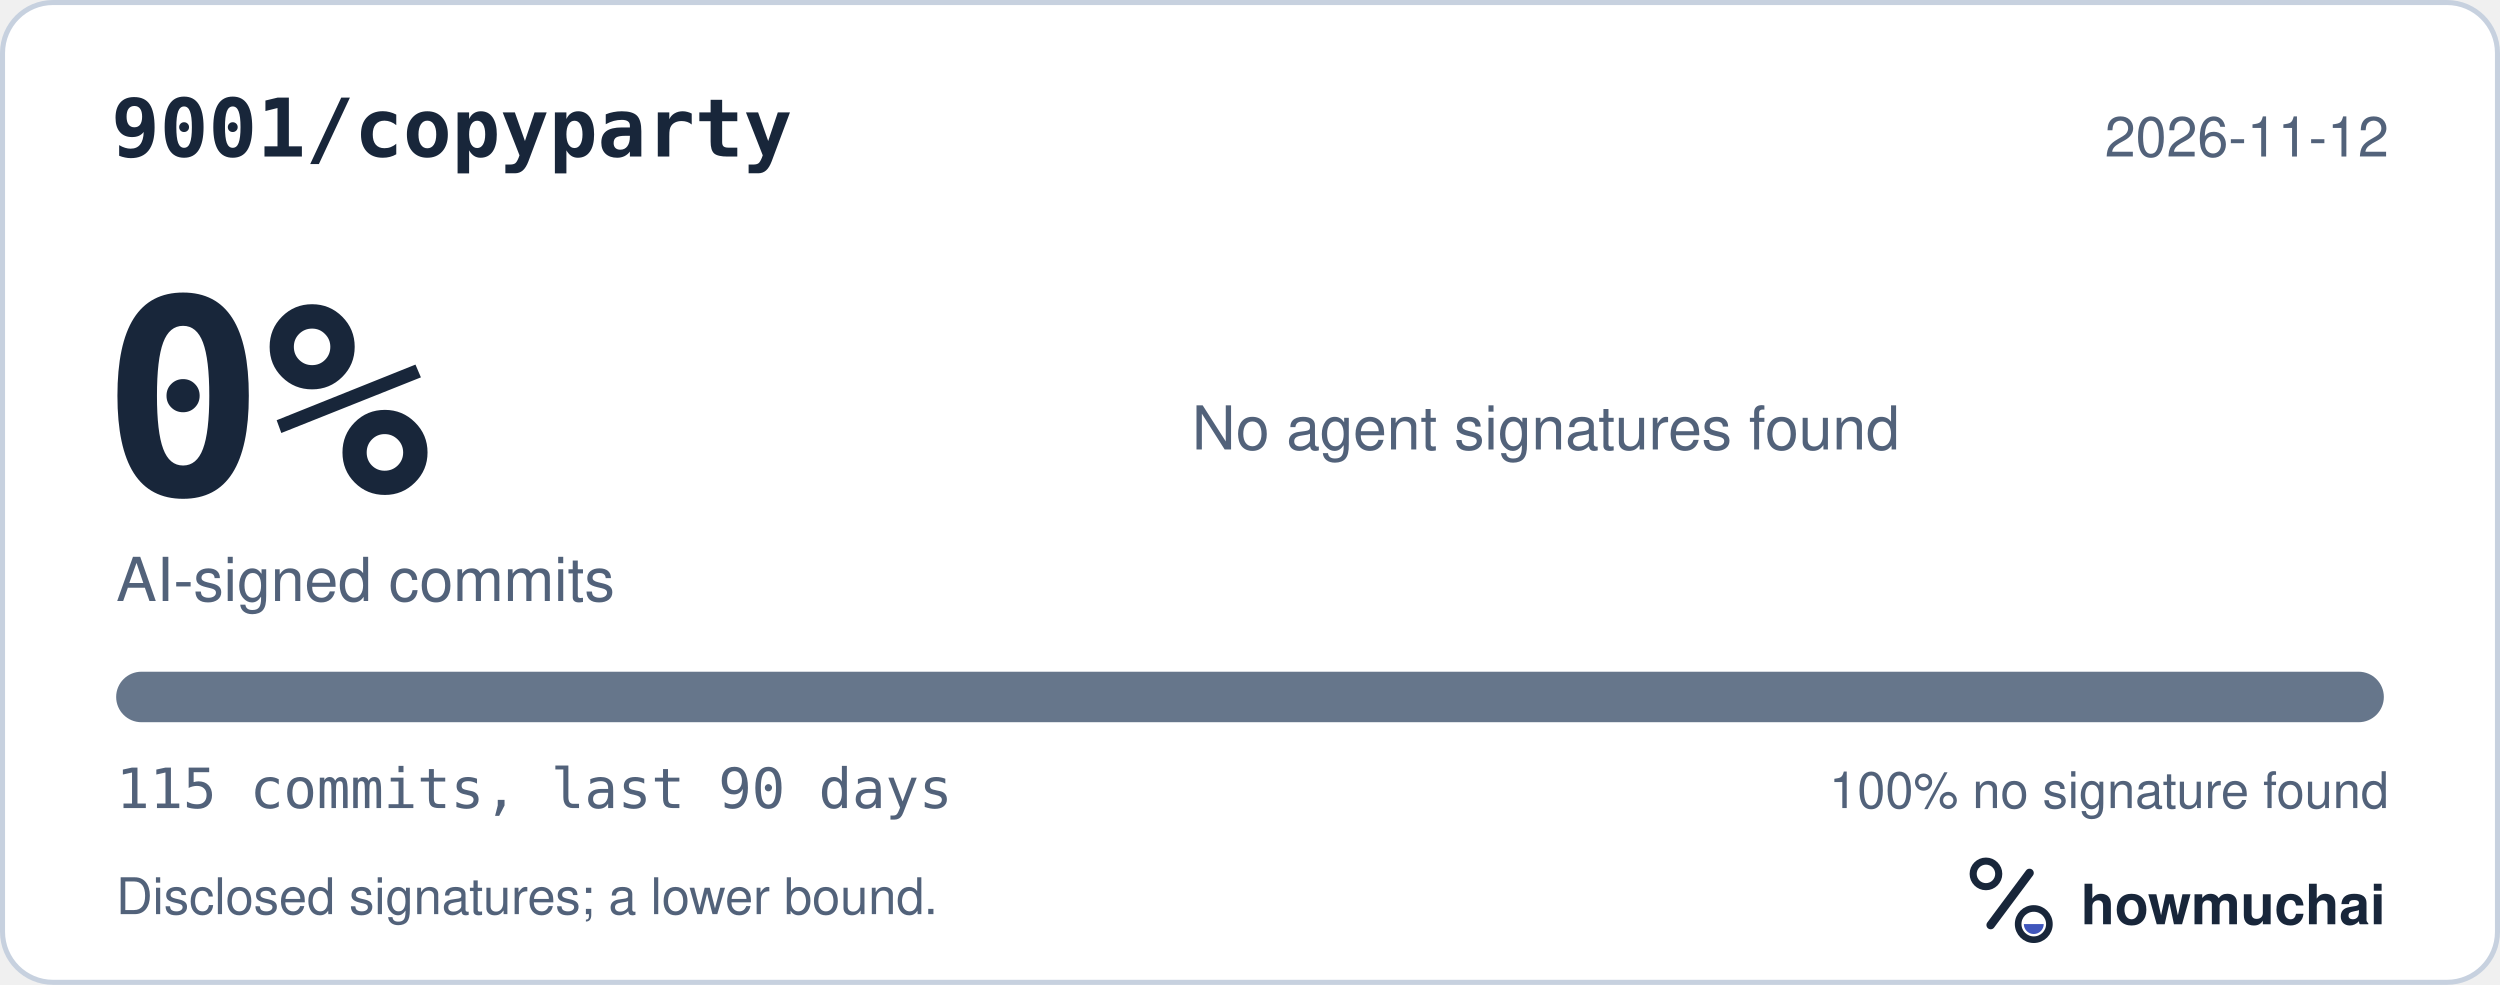
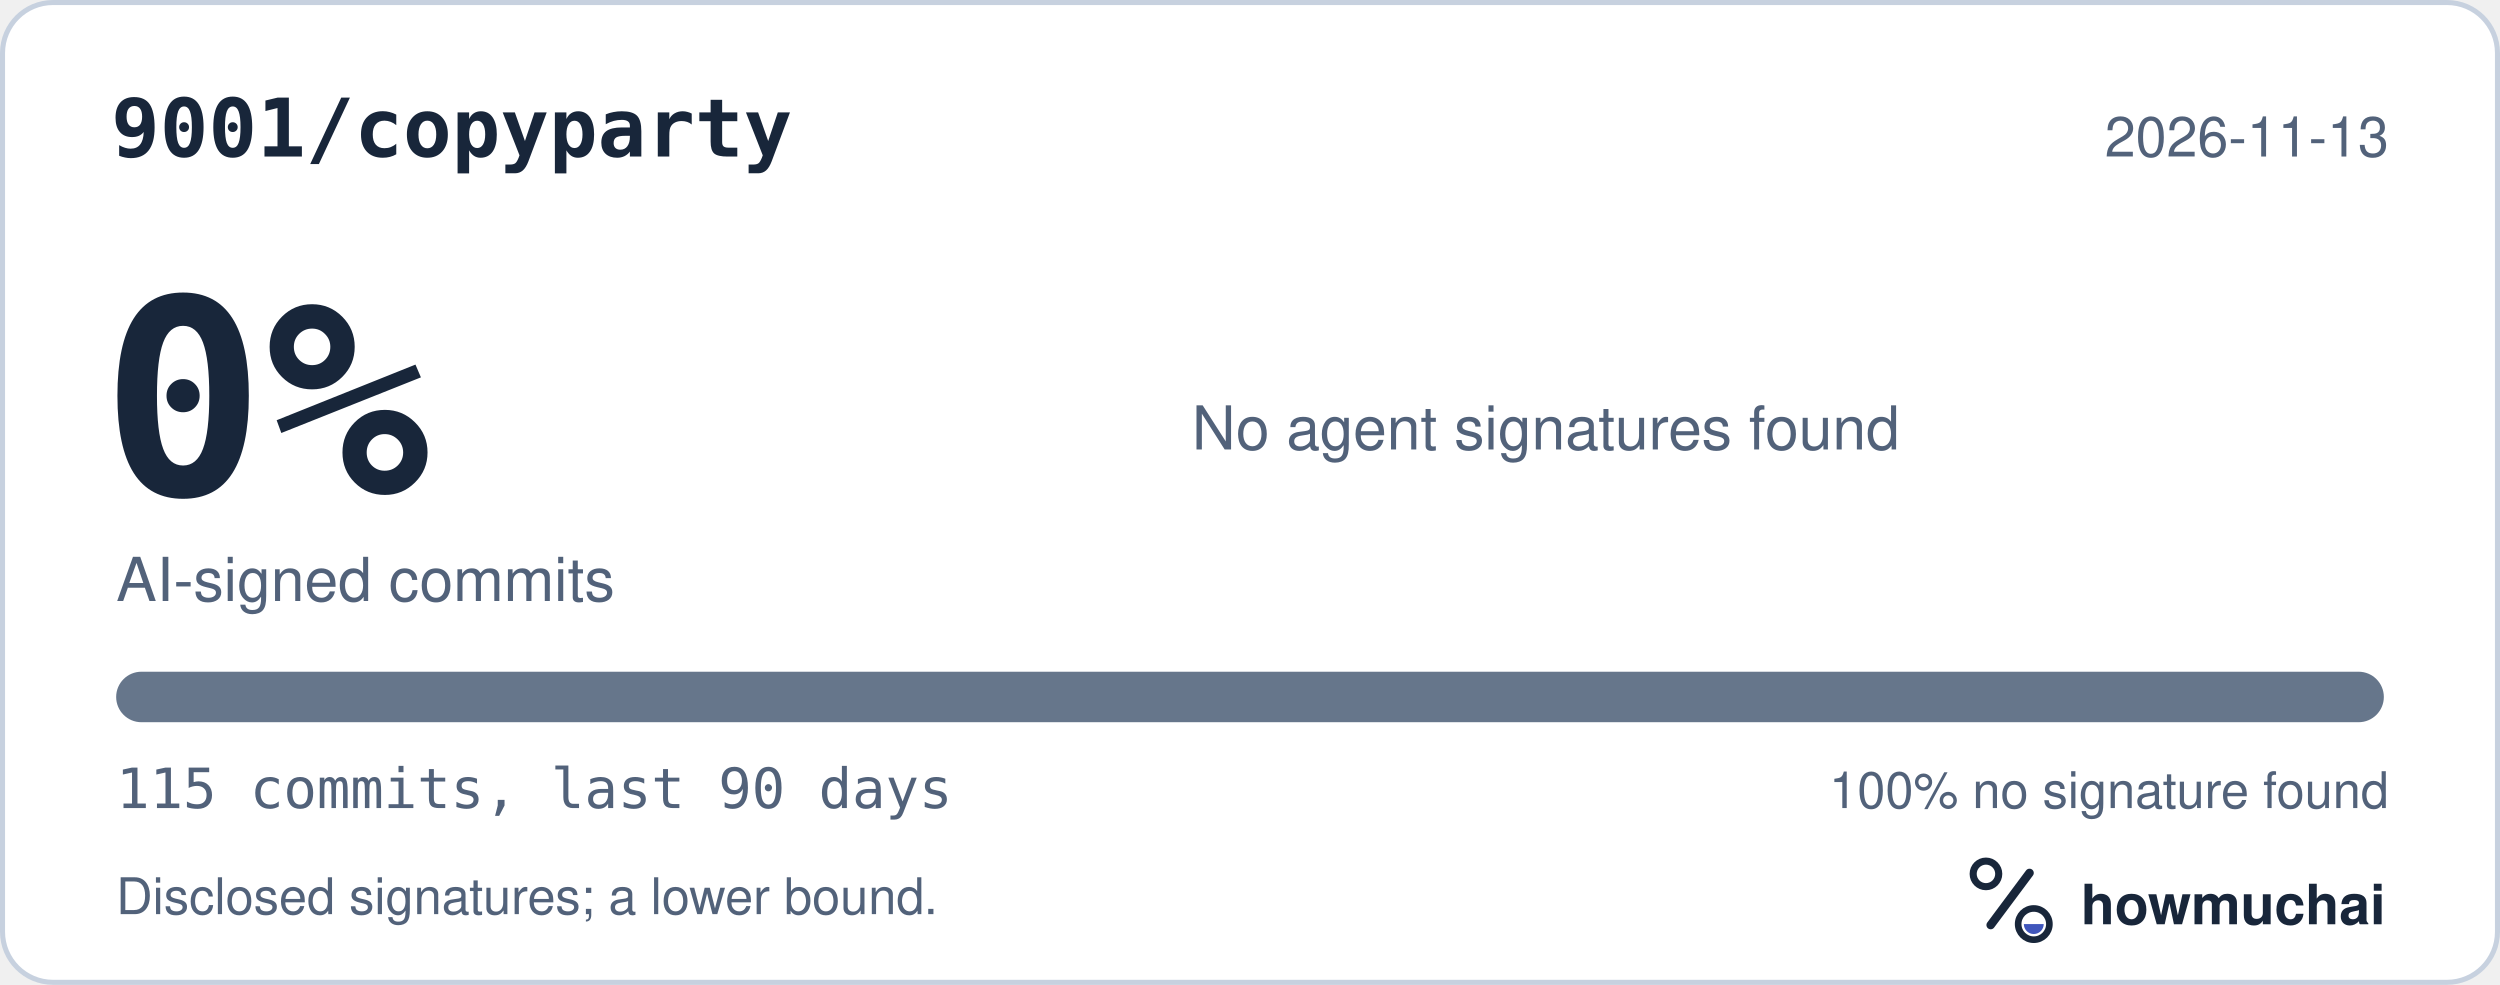
<svg xmlns="http://www.w3.org/2000/svg" width="495" height="195" viewBox="0 0 495 195" role="img" aria-labelledby="hm-t hm-d">
  <rect x="0.5" y="0.5" width="494" height="194" rx="10" fill="#FFFFFF" stroke="#C7D1DF" />
  <text x="22" y="31" fill="#18263A" font-family="ui-monospace, SF Mono, Menlo, Consolas, IBM Plex Mono, monospace" font-size="16" font-weight="600">9001/copyparty</text>
-   <text x="473" y="31" fill="#52627A" font-family="-apple-system, BlinkMacSystemFont, Segoe UI, Helvetica, Arial, Fira Sans, sans-serif" font-size="11" text-anchor="end">2026-11-12</text>
+   <text x="473" y="31" fill="#52627A" font-family="-apple-system, BlinkMacSystemFont, Segoe UI, Helvetica, Arial, Fira Sans, sans-serif" font-size="11" text-anchor="end">2026-11-13</text>
  <text x="20" y="98" fill="#18263A" font-family="ui-monospace, SF Mono, Menlo, Consolas, IBM Plex Mono, monospace" font-size="54" font-weight="700">0%</text>
  <text x="23" y="119" fill="#52627A" font-family="-apple-system, BlinkMacSystemFont, Segoe UI, Helvetica, Arial, Fira Sans, sans-serif" font-size="12">AI-signed commits</text>
  <text x="236" y="89" fill="#52627A" font-family="-apple-system, BlinkMacSystemFont, Segoe UI, Helvetica, Arial, Fira Sans, sans-serif" font-size="12">No agent signatures found</text>
  <defs>
    <clipPath id="hm-bar">
      <rect x="23" y="133" width="449" height="10" rx="5" />
    </clipPath>
  </defs>
  <rect x="23" y="133" width="449" height="10" rx="5" fill="#66768B" />
  <g clip-path="url(#hm-bar)" />
  <text x="23" y="160" fill="#52627A" font-family="ui-monospace, SF Mono, Menlo, Consolas, IBM Plex Mono, monospace" font-size="11">115 commits, last 90 days</text>
  <text x="473" y="160" fill="#52627A" font-family="-apple-system, BlinkMacSystemFont, Segoe UI, Helvetica, Arial, Fira Sans, sans-serif" font-size="10" text-anchor="end">100% no signature found</text>
  <text x="23" y="181" fill="#52627A" font-family="-apple-system, BlinkMacSystemFont, Segoe UI, Helvetica, Arial, Fira Sans, sans-serif" font-size="10">Disclosed signatures; a lower bound.</text>
  <g transform="translate(386 166) scale(0.046875)">
    <circle cx="154" cy="150" r="54" fill="none" stroke="#18263A" stroke-width="30" />
    <path d="M174 366 338 146" fill="none" stroke="#18263A" stroke-width="36" stroke-linecap="round" />
    <circle cx="356" cy="362" r="66" fill="none" stroke="#18263A" stroke-width="28" />
    <path d="M314 362a42 42 0 0 0 84 0Z" fill="#4056BC" />
  </g>
  <text x="412" y="183" fill="#18263A" font-family="-apple-system, BlinkMacSystemFont, Segoe UI, Helvetica, Arial, Fira Sans, sans-serif" font-size="11" font-weight="650">howmuchai</text>
</svg>
